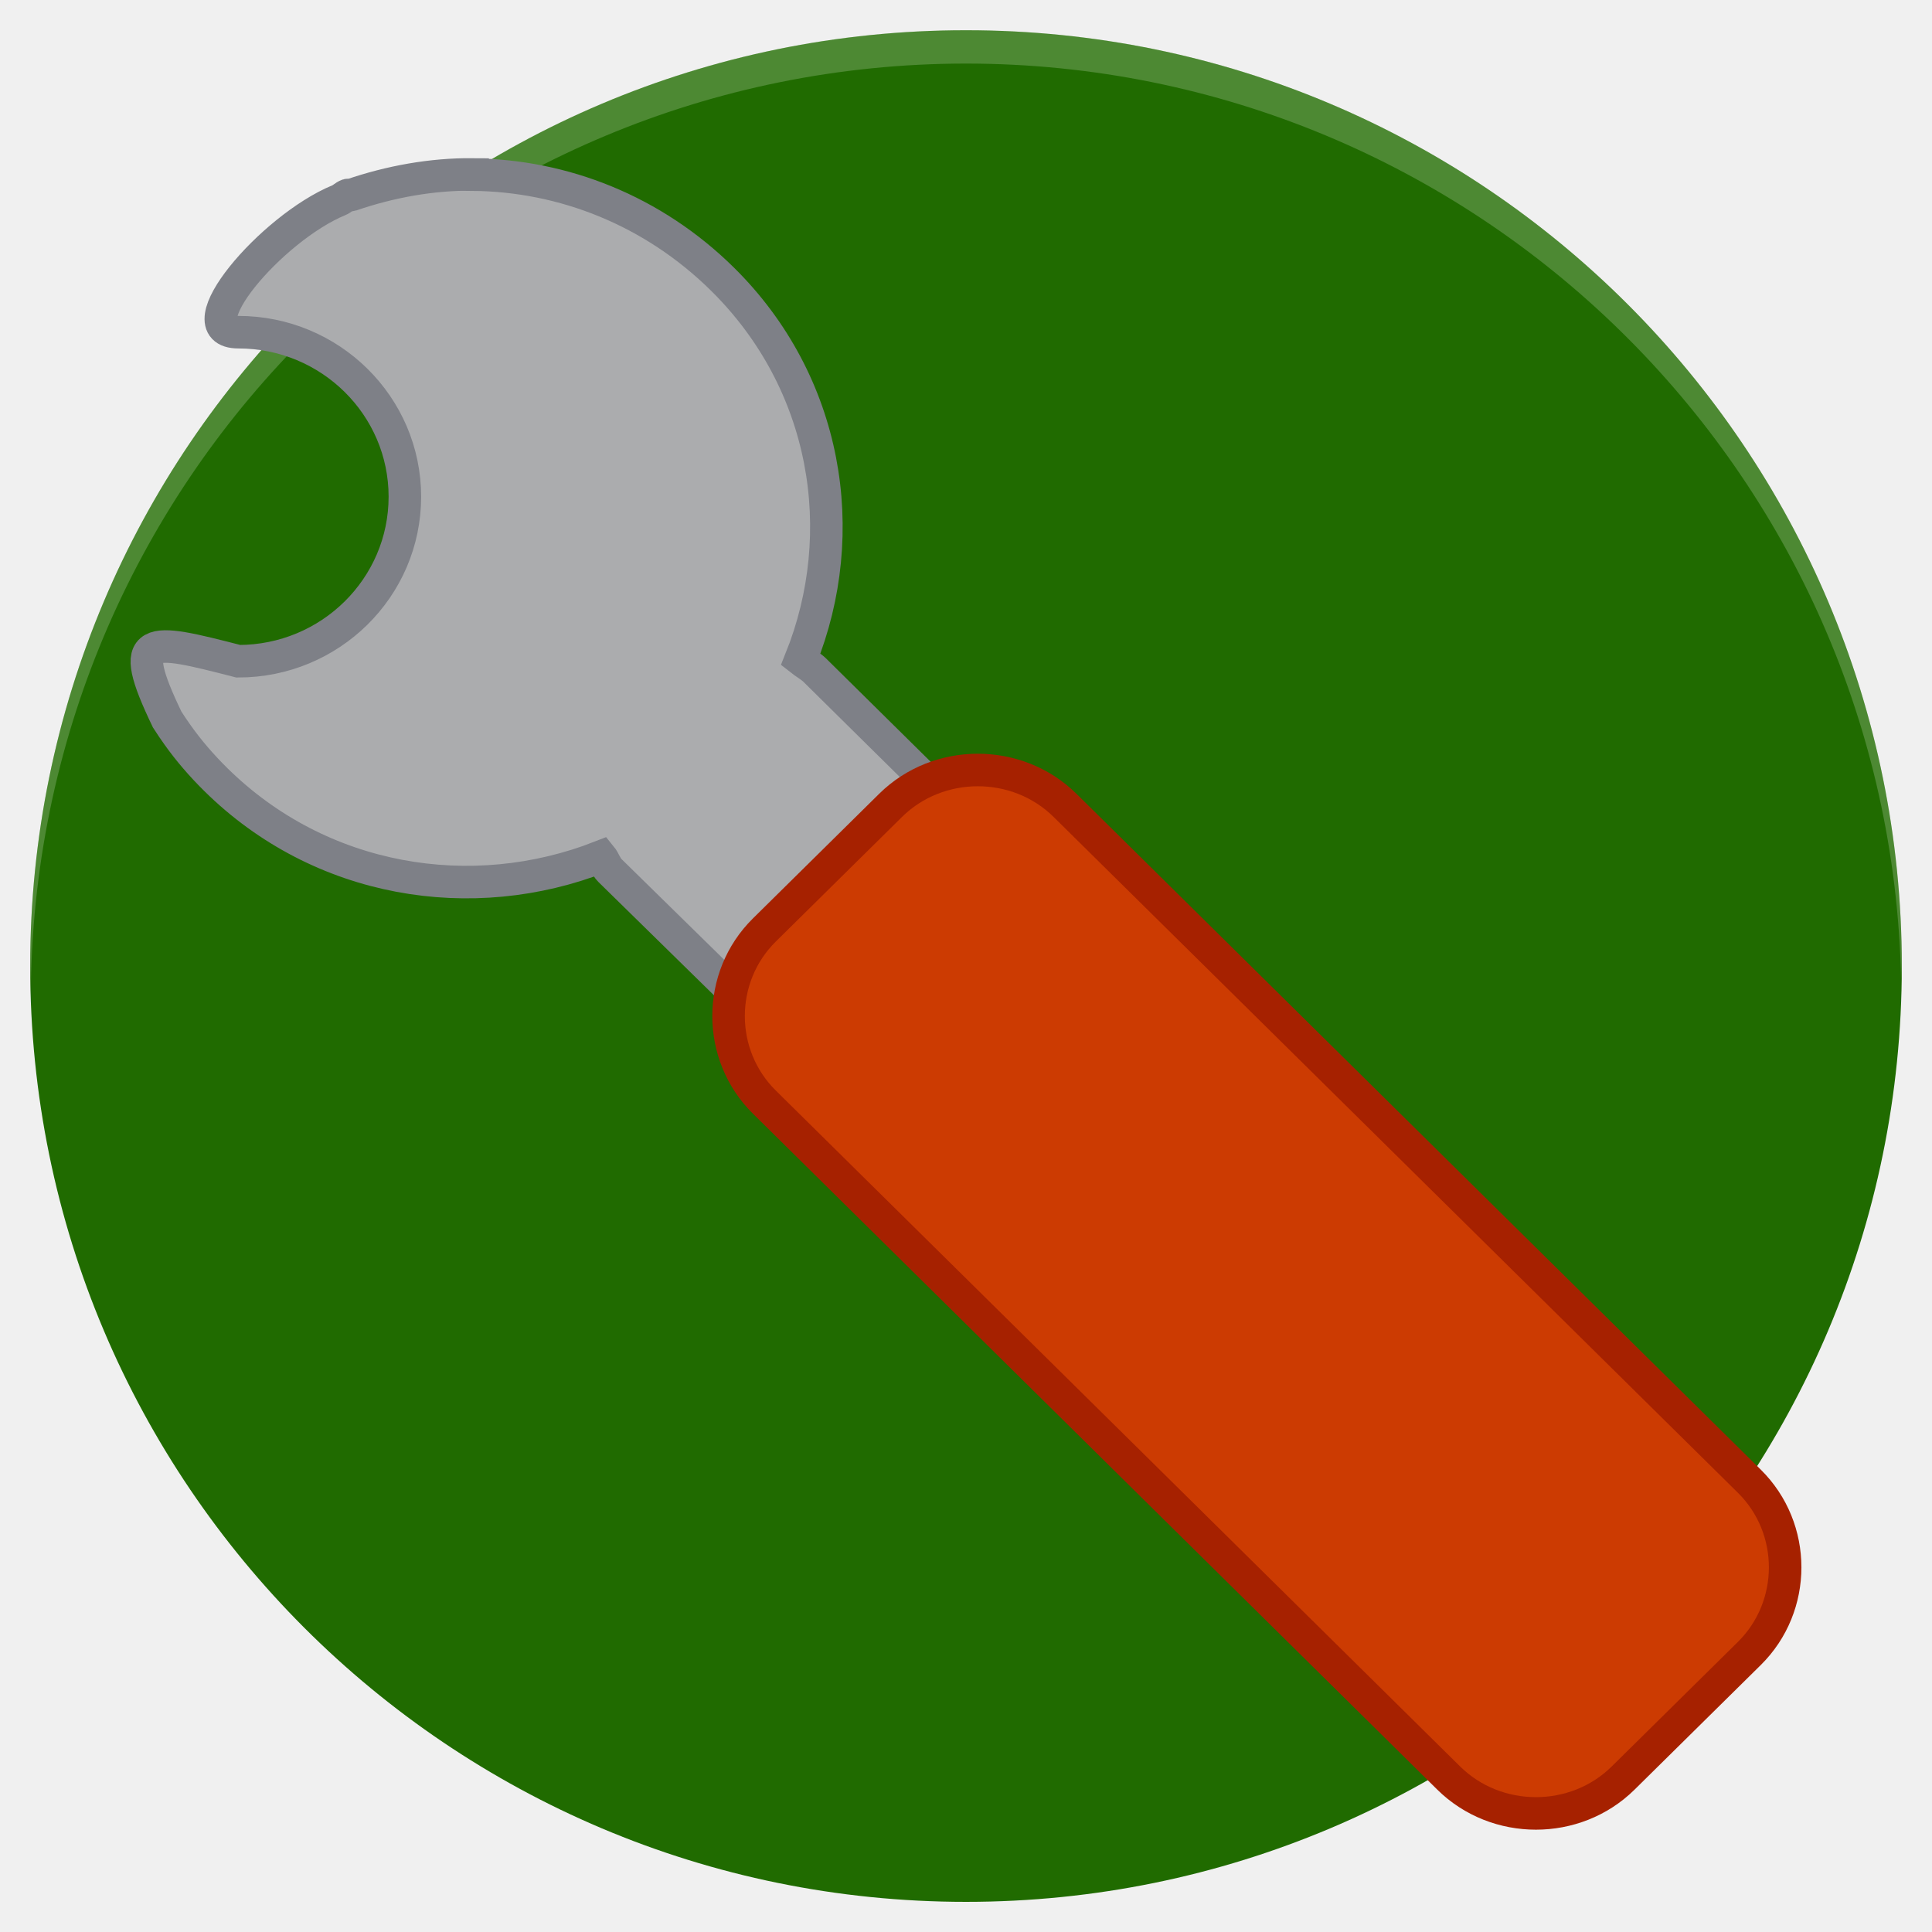
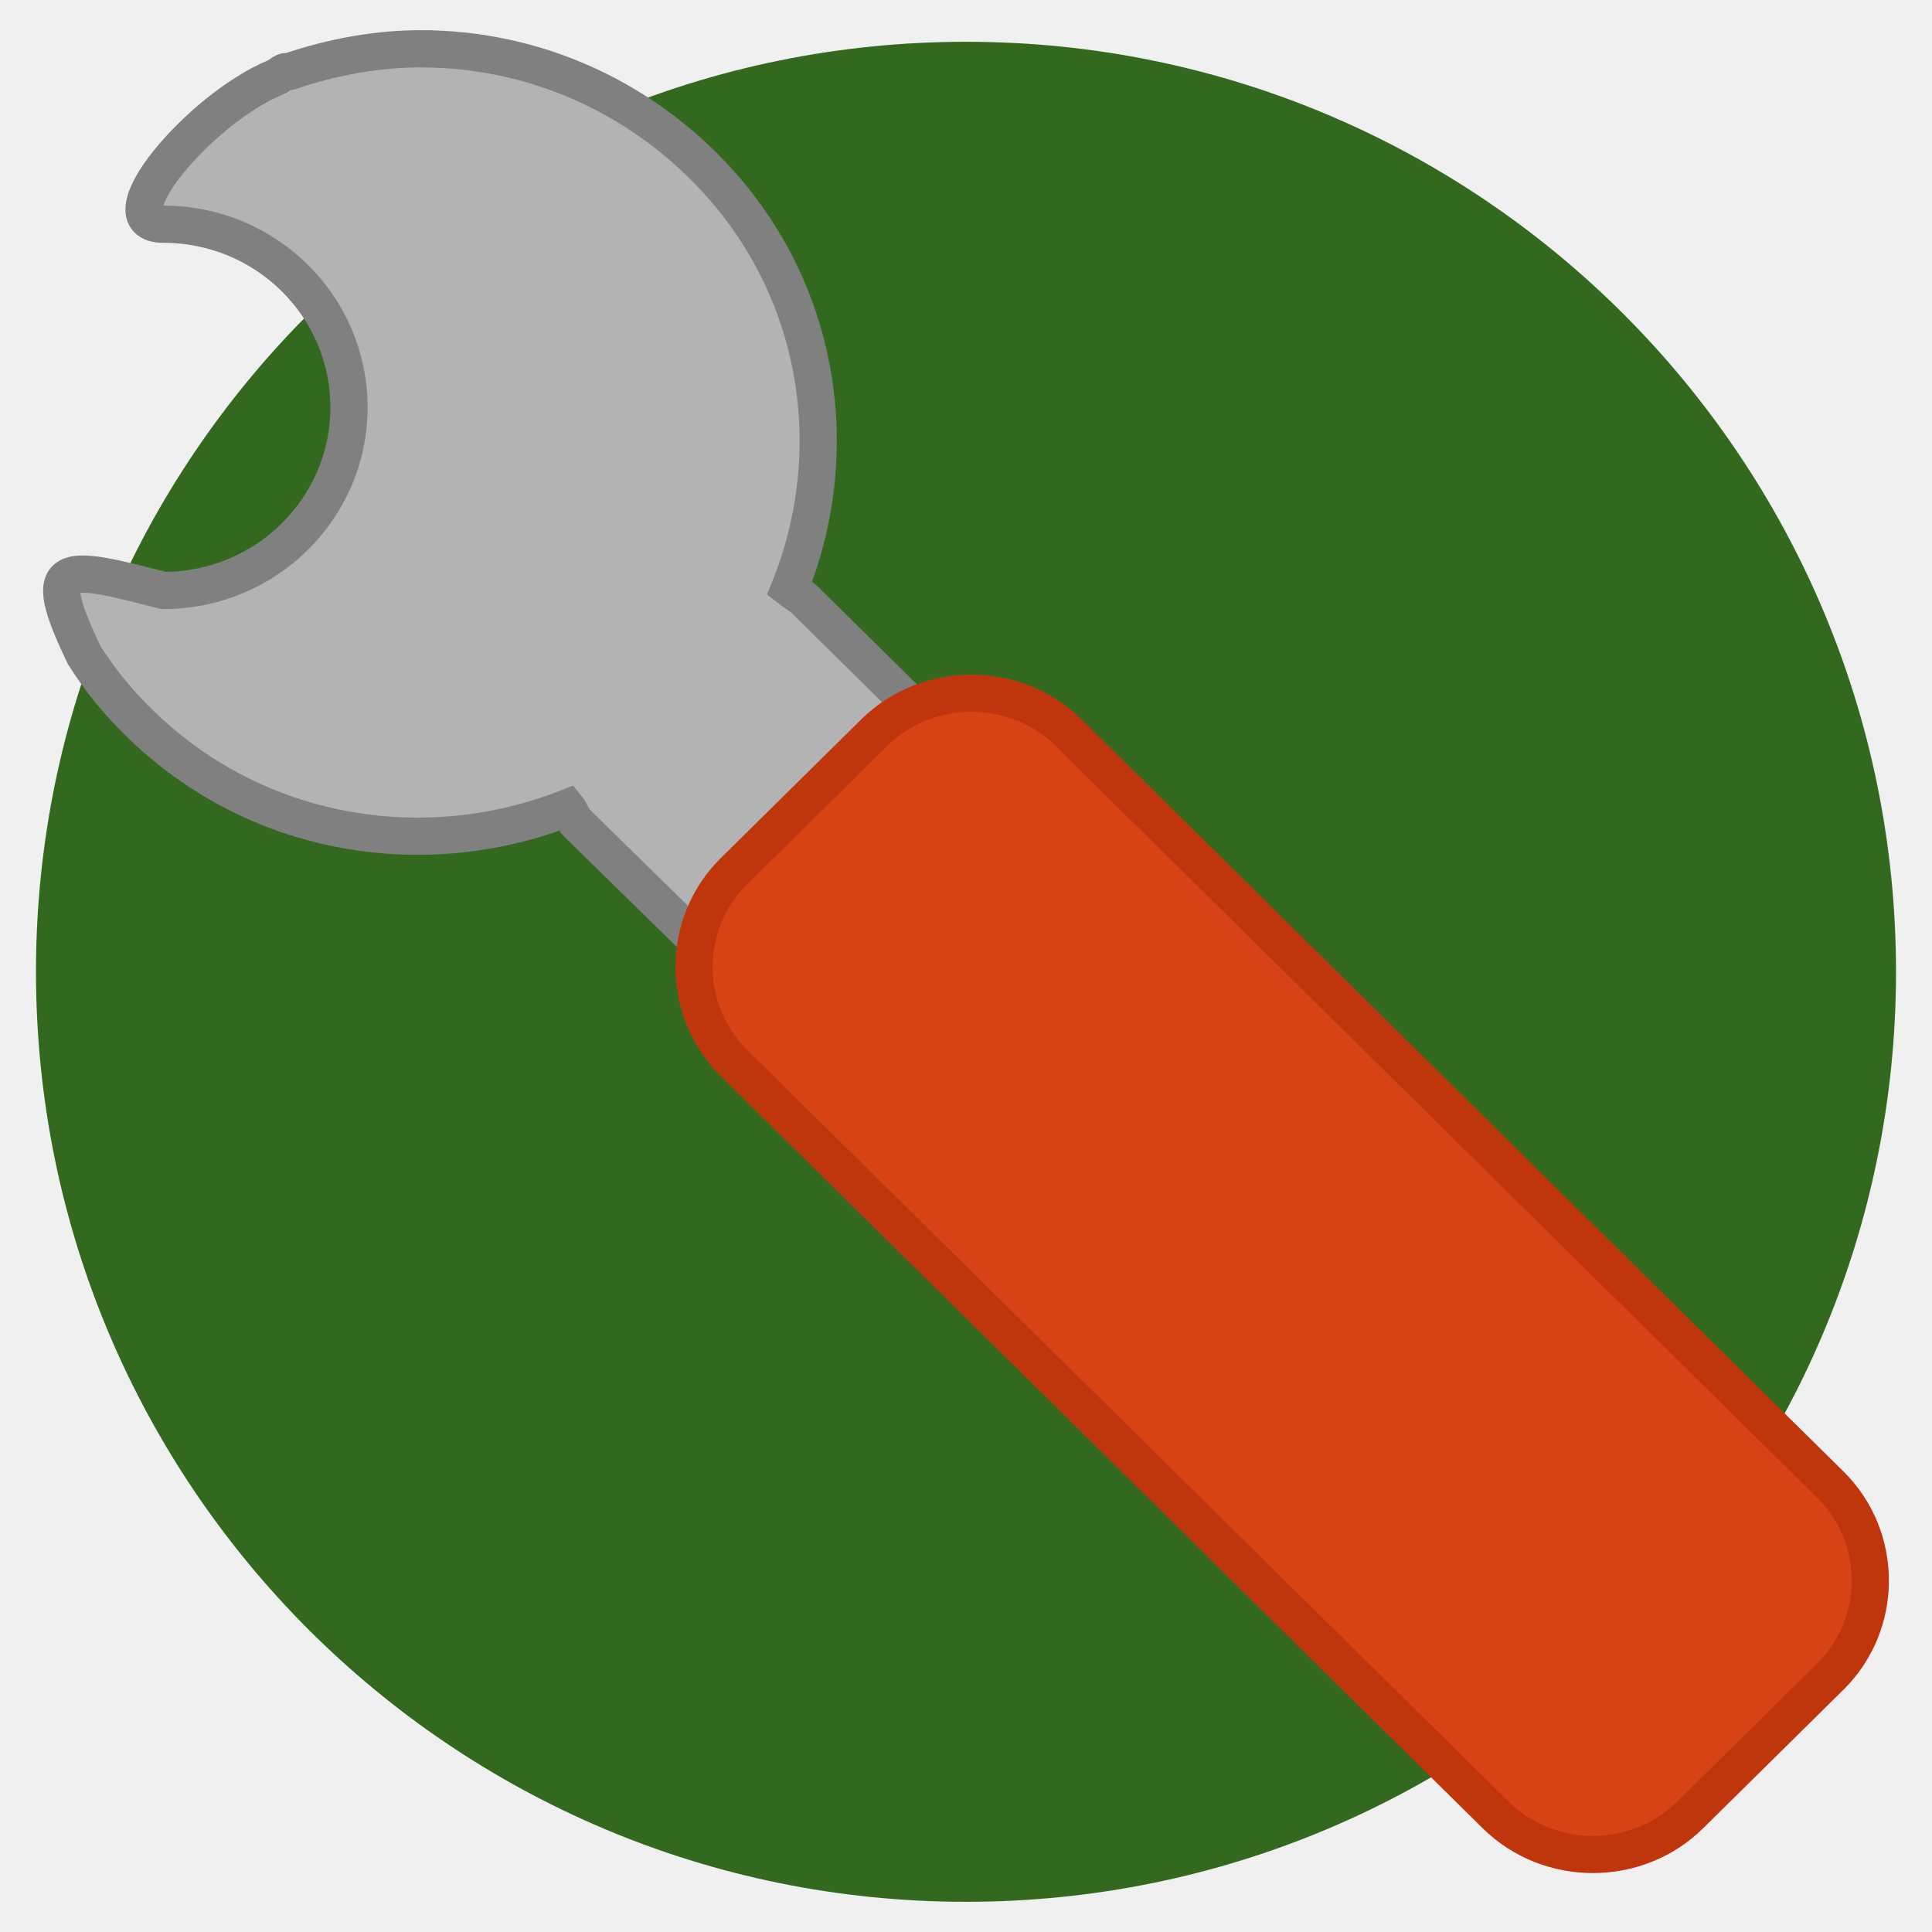
<svg xmlns="http://www.w3.org/2000/svg" id="svg7384" style="enable-background:new" height="16" width="16" version="1.1">
  <defs id="defs7386" />
-   <g id="g4640" transform="matrix(0.7380952,0,0,0.7380952,-0.857142,-0.6257492)">
-     <circle style="fill:#206b00;fill-opacity:1;stroke-width:0.375" cx="12" cy="11.687" r="10.5" id="circle4" />
-     <path style="opacity:0.2;fill:#ffffff;stroke-width:0.375" d="M 12,1.186 A 10.5,10.5 0 0 0 1.5,11.687 10.5,10.5 0 0 0 1.508,11.906 10.5,10.5 0 0 1 12,1.561 10.5,10.5 0 0 1 22.492,11.842 10.5,10.5 0 0 0 22.5,11.686 10.5,10.5 0 0 0 12,1.186 Z" id="path6" />
-     <rect transform="scale(-1,1)" x="-31.098" y="16.563" width="3.627" height="0" ry="0" style="fill:#427bc3;stroke-width:0.636" id="rect3465" />
-     <path id="rect2422" style="fill:#abacae;stroke:#7e8087;stroke-width:0.365;stroke-miterlimit:4;stroke-dasharray:none" d="m 6.464,2.807 c 1.018,0.009 2.024,0.403 2.804,1.173 1.175,1.16 1.451,2.84 0.876,4.269 0.044,0.035 0.115,0.075 0.156,0.115 l 2.512,2.481 c 0.561,0.554 0.561,1.464 0,2.019 l -0.234,0.231 c -0.561,0.554 -1.483,0.554 -2.044,0 L 8.003,10.613 c -0.041,-0.04 -0.062,-0.11 -0.098,-0.154 C 6.458,11.027 4.757,10.754 3.582,9.594 3.424,9.438 3.277,9.268 3.154,9.094 3.113,9.036 3.075,8.981 3.037,8.921 2.569,7.947 2.815,8.005 3.835,8.267 c 1.032,0 1.869,-0.827 1.869,-1.846 0,-1.019 -0.837,-1.846 -1.869,-1.846 -0.623,0 0.37,-1.168 1.129,-1.481 0.036,-0.014 0.062,-0.045 0.098,-0.058 0.013,-0.004 0.026,0.004 0.039,0 0.437,-0.15 0.905,-0.235 1.363,-0.231 z" />
-     <path id="path2432" style="fill:#cc3b02;stroke:#a62100;stroke-width:0.365;stroke-miterlimit:4;stroke-dasharray:none" d="m 20.789,17.467 c 0.536,0.529 0.536,1.404 9.6e-5,1.933 l -1.416,1.398 c -0.536,0.529 -1.421,0.529 -1.957,-9.4e-5 L 9.738,13.214 c -0.536,-0.529 -0.536,-1.403 0,-1.932 L 11.154,9.884 c 0.536,-0.529 1.421,-0.529 1.957,0 z" />
+   <circle id="circle4" r="7.702" cy="8.048" cx="8" style="fill:#33691e;fill-opacity:1;stroke:none;stroke-width:0.275" />
+   <rect id="rect3465" style="fill:#427bc3;stroke-width:0.522" ry="0" height="0" width="2.98" y="11.797" x="-23.691" transform="scale(-1,1)" />
+   <rect id="rect3465-6" style="fill:#427bc3;stroke-width:0.522" ry="0" height="0" width="2.98" y="11.558" x="-23.75" transform="scale(-1,1)" />
+   <g id="g4525" transform="matrix(0.3080971,0,0,0.3080971,-1.800272,-2.04974)">
+     <path id="rect2422-2" style="fill:#b3b3b3;stroke:#808080;stroke-width:1;stroke-miterlimit:4;stroke-dasharray:none" d="m 17.25,7.965 c 2.714,0.023 5.399,1.075 7.478,3.127 3.133,3.092 3.869,7.572 2.337,11.381 0.118,0.092 0.306,0.199 0.415,0.307 l 6.699,6.614 c 1.497,1.476 1.497,3.904 0,5.383 l -0.623,0.615 c -1.496,1.476 -3.955,1.476 -5.453,0 L 21.353,28.778 C 21.243,28.671 21.187,28.486 21.092,28.368 17.233,29.882 12.696,29.154 9.563,26.061 9.14,25.645 8.749,25.193 8.42,24.729 8.31,24.573 8.209,24.427 8.109,24.266 6.861,21.671 7.518,21.825 10.238,22.524 c 2.752,0 4.986,-2.205 4.986,-4.922 0,-2.717 -2.234,-4.922 -4.986,-4.922 -1.662,0 0.987,-3.115 3.011,-3.947 0.096,-0.037 0.165,-0.12 0.261,-0.154 0.035,-0.01 0.068,0.01 0.103,0 1.167,-0.399 2.415,-0.626 3.636,-0.615 z" />
+     <path id="path2432-9" style="fill:#d84315;stroke:#bf360c;stroke-width:1;stroke-miterlimit:4;stroke-dasharray:none" d="m 55.045,46.562 c 1.429,1.411 1.429,3.742 2.55e-4,5.153 l -3.775,3.727 c -1.429,1.411 -3.79,1.411 -5.22,-2.53e-4 L 25.57,35.224 c -1.429,-1.411 -1.429,-3.742 0,-5.152 l 3.775,-3.727 c 1.429,-1.411 3.791,-1.411 5.22,0 z" />
  </g>
</svg>
